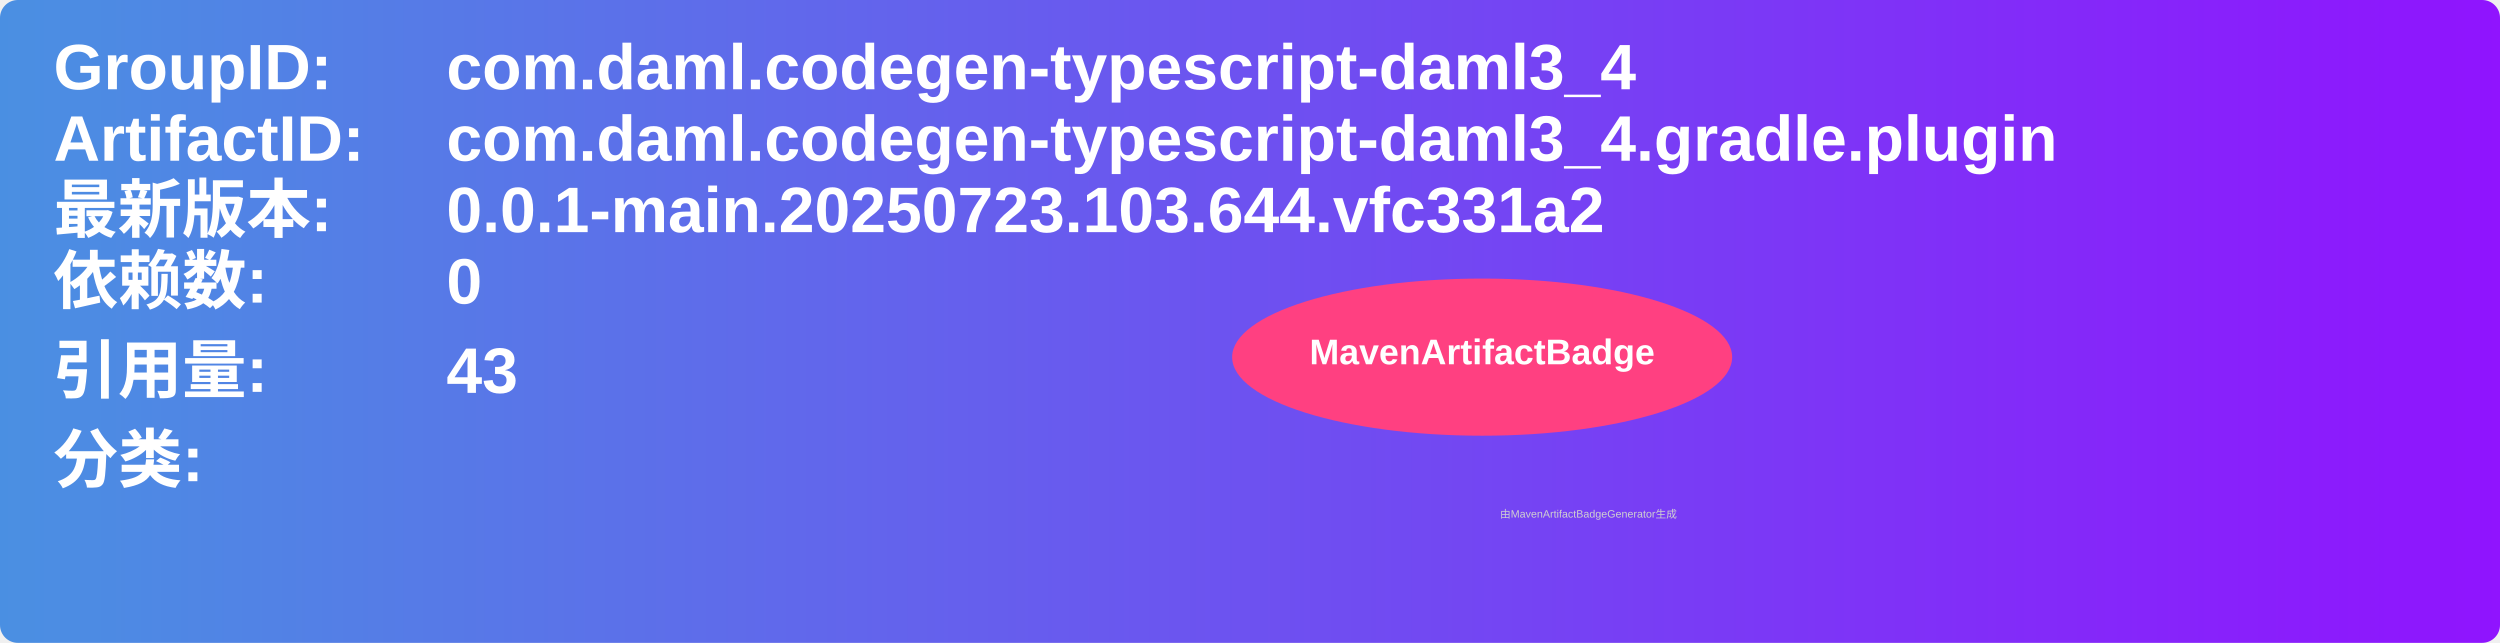
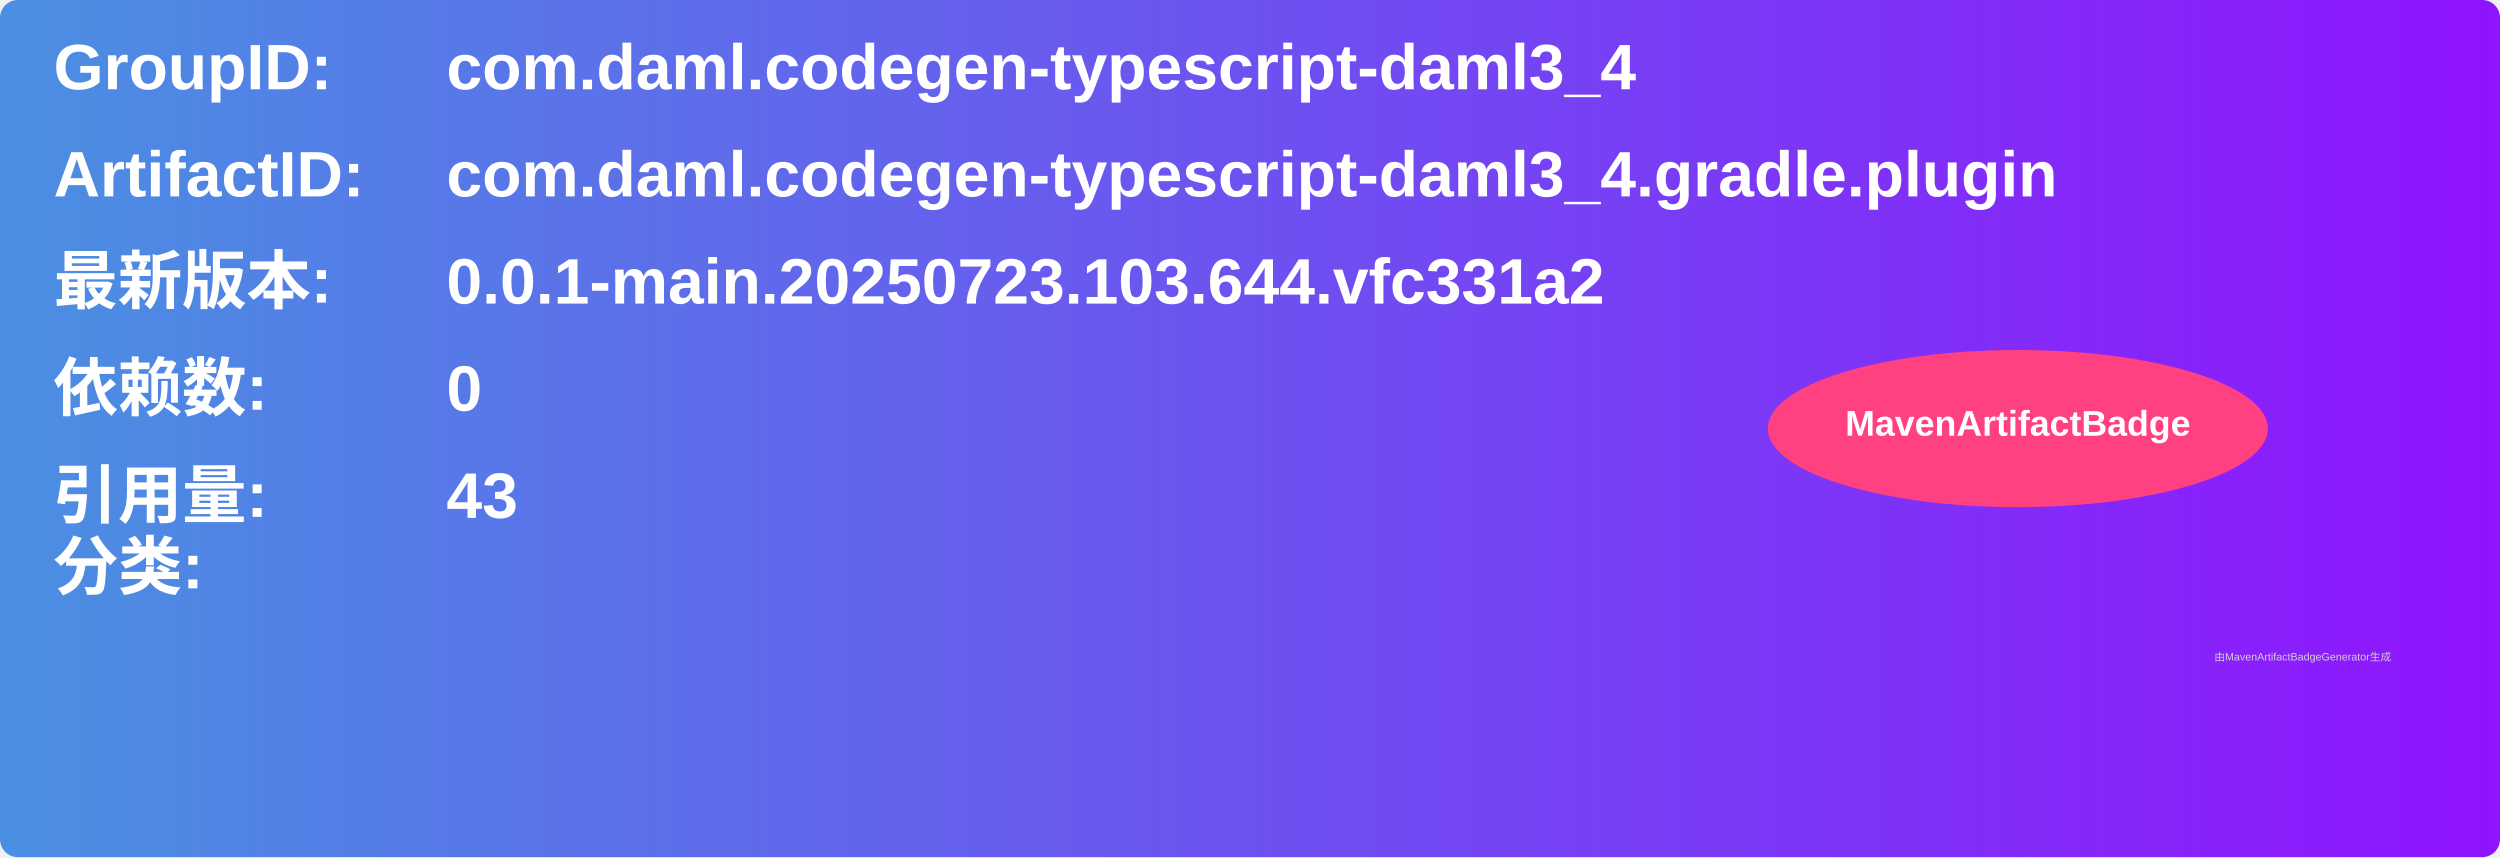
- <svg xmlns="http://www.w3.org/2000/svg" width="700" height="180" viewBox="0 0 700 180">
+ <svg xmlns="http://www.w3.org/2000/svg" width="700" height="240" viewBox="0 0 700 240">
  <linearGradient id="grad" x1="0%" y1="0%" x2="100%" y2="0%">
    <stop offset="0%" stop-color="#4a90e2" />
    <stop offset="100%" stop-color="#9013fe" />
  </linearGradient>
  <rect width="100%" height="100%" rx="5" ry="5" fill="url(#grad)" />
  <g transform="translate(15, 15)">
    <text x="0" y="10" font-family="Arial" font-size="18" fill="white" font-weight="bold" width="260">GroupID:</text>
    <text x="110" y="10" font-family="Arial" font-size="18" fill="white" font-weight="bold" width="460">com.daml.codegen-typescript-daml3_4</text>
-     <text x="0" y="30" font-family="Arial" font-size="18" fill="white" font-weight="bold" width="260">ArtifactID:</text>
-     <text x="110" y="30" font-family="Arial" font-size="18" fill="white" font-weight="bold" width="460">com.daml.codegen-typescript-daml3_4.gradle.plugin</text>
-     <text x="0" y="50" font-family="Arial" font-size="18" fill="white" font-weight="bold">最新版本:</text>
-     <text x="110" y="50" font-family="Arial" font-size="18" fill="white" font-weight="bold">
+     <text x="0" y="40" font-family="Arial" font-size="18" fill="white" font-weight="bold" width="260">ArtifactID:</text>
+     <text x="110" y="40" font-family="Arial" font-size="18" fill="white" font-weight="bold" width="460">com.daml.codegen-typescript-daml3_4.gradle.plugin</text>
+     <text x="0" y="70" font-family="Arial" font-size="18" fill="white" font-weight="bold">最新版本:</text>
+     <text x="110" y="70" font-family="Arial" font-size="18" fill="white" font-weight="bold">
      <tspan font-weight="bold">0.0.1-main.20250723.103.644.vfc331a2</tspan>
    </text>
-     <text x="0" y="70" font-family="Arial" font-size="18" fill="white" font-weight="bold">依赖数: </text>
-     <text x="110" y="70" font-family="Arial" font-size="18" fill="white">
+     <text x="0" y="100" font-family="Arial" font-size="18" fill="white" font-weight="bold">依赖数: </text>
+     <text x="110" y="100" font-family="Arial" font-size="18" fill="white">
      <tspan font-weight="bold">0</tspan>
    </text>
-     <text x="0" y="95" font-family="Arial" font-size="18" fill="white" font-weight="bold">引用量: </text>
-     <text x="110" y="95" font-family="Arial" font-size="18" fill="white">
+     <text x="0" y="130" font-family="Arial" font-size="18" fill="white" font-weight="bold">引用量: </text>
+     <text x="110" y="130" font-family="Arial" font-size="18" fill="white">
      <tspan font-weight="bold">43</tspan>
    </text>
-     <text x="0" y="120" font-family="Arial" font-size="18" fill="white" font-weight="bold">分类:</text>
-     <text x="10" y="140" font-family="Arial" font-size="10" fill="white">
+     <text x="0" y="150" font-family="Arial" font-size="18" fill="white" font-weight="bold">分类:</text>
+     <text x="10" y="180" font-family="Arial" font-size="10" fill="white">
      <tspan font-weight="bold" />
    </text>
-     <ellipse cx="400" cy="85" rx="70" ry="22" fill="#ff4081" />
-     <text x="400" y="87" text-anchor="middle" font-family="Arial" font-size="10" fill="white" font-weight="bold">MavenArtifactBadge</text>
+     <ellipse cx="550" cy="105" rx="70" ry="22" fill="#ff4081" />
+     <text x="550" y="107" text-anchor="middle" font-family="Arial" font-size="10" fill="white" font-weight="bold">MavenArtifactBadge</text>
  </g>
-   <text x="420" y="145" font-family="Arial" font-size="3" fill="#d0d0d0">由MavenArtifactBadgeGenerator生成</text>
+   <text x="620" y="185" font-family="Arial" font-size="3" fill="#d0d0d0">由MavenArtifactBadgeGenerator生成</text>
</svg>
